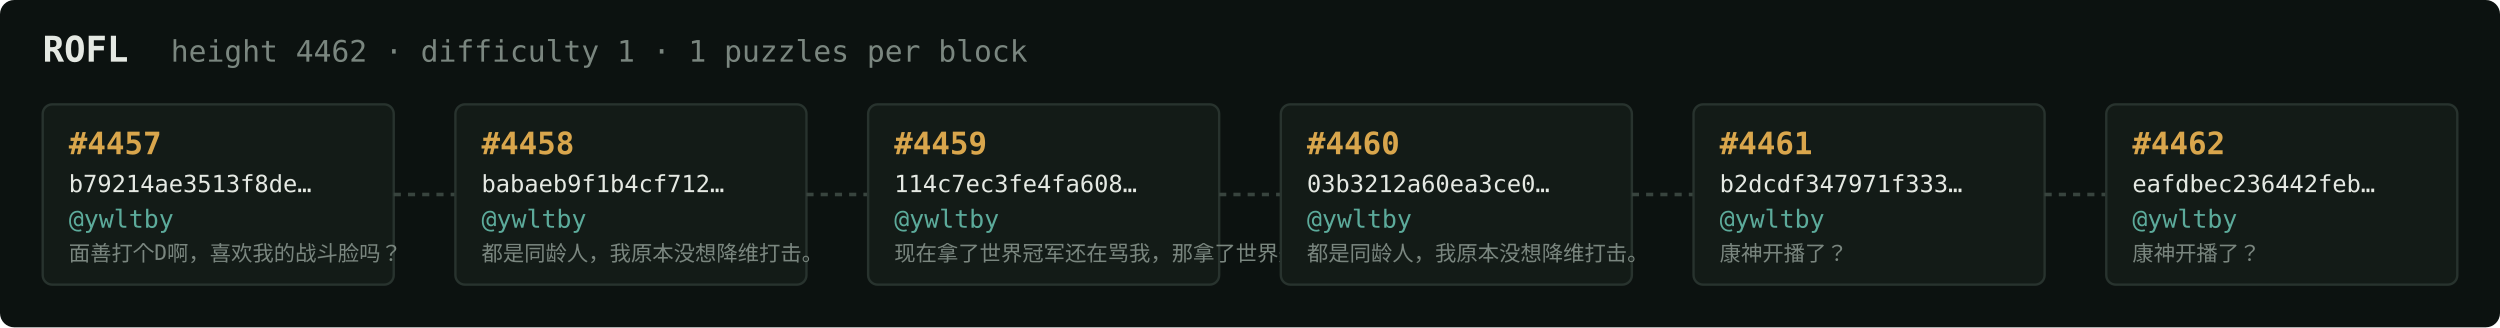
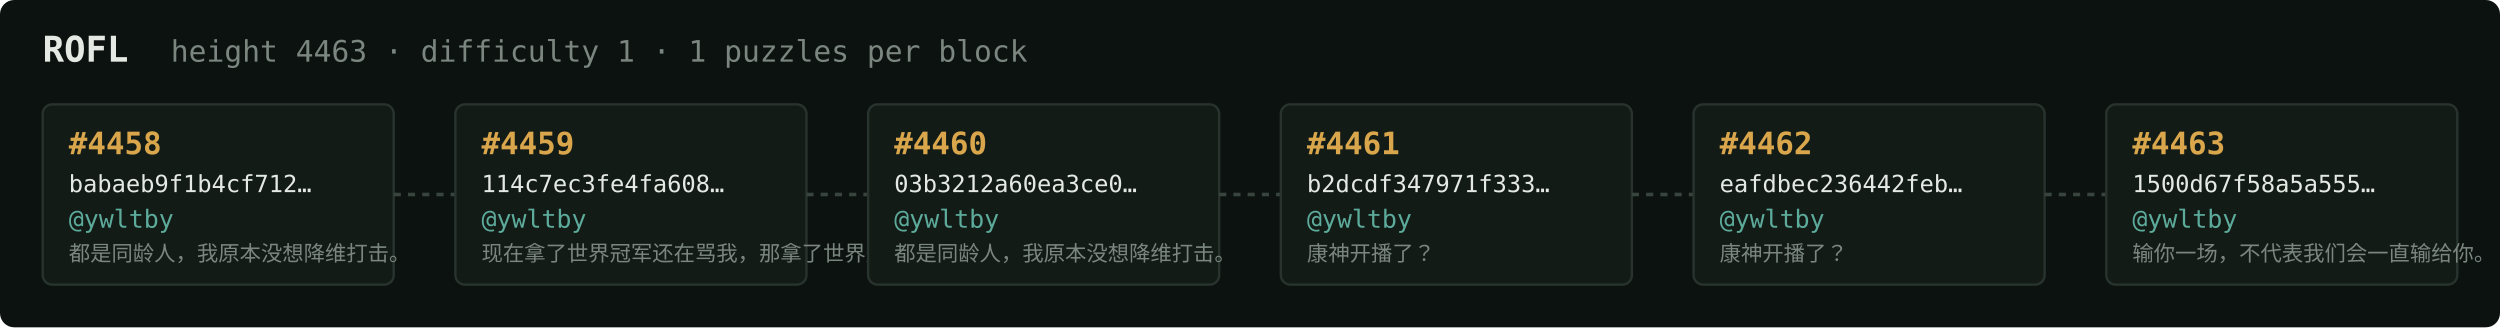
<svg xmlns="http://www.w3.org/2000/svg" width="1054" height="138" viewBox="0 0 1054 138" font-family="ui-monospace,SFMono-Regular,Menlo,monospace">
  <rect fill="#0c1210" width="1054" height="138" rx="6" />
  <text x="18" y="26" fill="#e5e9e3" font-size="15" font-weight="700">ROFL</text>
-   <text x="72" y="26" fill="#7a867f" font-size="12.5">height 4462 · difficulty 1 · 1 puzzles per block</text>
+   <text x="72" y="26" fill="#7a867f" font-size="12.5">height 4463 · difficulty 1 · 1 puzzles per block</text>
  <rect x="18" y="44" width="148" height="76" rx="4" fill="#131b17" stroke="#28332e" stroke-width="1" />
-   <text x="29" y="65" fill="#d9a64c" font-size="13" font-weight="700">#4457</text>
-   <text x="29" y="81" fill="#e5e9e3" font-size="10">b79214ae3513f8de…</text>
+   <text x="29" y="65" fill="#d9a64c" font-size="13" font-weight="700">#4458</text>
+   <text x="29" y="81" fill="#e5e9e3" font-size="10">babaeb9f1b4cf712…</text>
  <text x="29" y="96" fill="#5cab9b" font-size="10.5">@ywltby</text>
-   <text x="29" y="110" fill="#7a867f" font-size="9">面善打个D啊，喜欢我的战斗脸吗？</text>
+   <text x="29" y="110" fill="#7a867f" font-size="9">都是同龄人，我原本没想降维打击。</text>
  <line x1="166" y1="82.0" x2="192" y2="82.0" stroke="#38443e" stroke-width="1.5" stroke-dasharray="3 3" />
  <rect x="192" y="44" width="148" height="76" rx="4" fill="#131b17" stroke="#28332e" stroke-width="1" />
-   <text x="203" y="65" fill="#d9a64c" font-size="13" font-weight="700">#4458</text>
-   <text x="203" y="81" fill="#e5e9e3" font-size="10">babaeb9f1b4cf712…</text>
+   <text x="203" y="65" fill="#d9a64c" font-size="13" font-weight="700">#4459</text>
+   <text x="203" y="81" fill="#e5e9e3" font-size="10">114c7ec3fe4fa608…</text>
  <text x="203" y="96" fill="#5cab9b" font-size="10.5">@ywltby</text>
-   <text x="203" y="110" fill="#7a867f" font-size="9">都是同龄人，我原本没想降维打击。</text>
+   <text x="203" y="110" fill="#7a867f" font-size="9">现在拿了世界冠军还在骂我，那拿了世界冠军有…</text>
  <line x1="340" y1="82.0" x2="366" y2="82.0" stroke="#38443e" stroke-width="1.5" stroke-dasharray="3 3" />
  <rect x="366" y="44" width="148" height="76" rx="4" fill="#131b17" stroke="#28332e" stroke-width="1" />
-   <text x="377" y="65" fill="#d9a64c" font-size="13" font-weight="700">#4459</text>
-   <text x="377" y="81" fill="#e5e9e3" font-size="10">114c7ec3fe4fa608…</text>
+   <text x="377" y="65" fill="#d9a64c" font-size="13" font-weight="700">#4460</text>
+   <text x="377" y="81" fill="#e5e9e3" font-size="10">03b3212a60ea3ce0…</text>
  <text x="377" y="96" fill="#5cab9b" font-size="10.5">@ywltby</text>
-   <text x="377" y="110" fill="#7a867f" font-size="9">现在拿了世界冠军还在骂我，那拿了世界冠军有…</text>
+   <text x="377" y="110" fill="#7a867f" font-size="9">都是同龄人，我原本没想降维打击。</text>
  <line x1="514" y1="82.0" x2="540" y2="82.0" stroke="#38443e" stroke-width="1.5" stroke-dasharray="3 3" />
  <rect x="540" y="44" width="148" height="76" rx="4" fill="#131b17" stroke="#28332e" stroke-width="1" />
-   <text x="551" y="65" fill="#d9a64c" font-size="13" font-weight="700">#4460</text>
-   <text x="551" y="81" fill="#e5e9e3" font-size="10">03b3212a60ea3ce0…</text>
+   <text x="551" y="65" fill="#d9a64c" font-size="13" font-weight="700">#4461</text>
+   <text x="551" y="81" fill="#e5e9e3" font-size="10">b2dcdf347971f333…</text>
  <text x="551" y="96" fill="#5cab9b" font-size="10.5">@ywltby</text>
-   <text x="551" y="110" fill="#7a867f" font-size="9">都是同龄人，我原本没想降维打击。</text>
+   <text x="551" y="110" fill="#7a867f" font-size="9">康神开播了？</text>
  <line x1="688" y1="82.0" x2="714" y2="82.0" stroke="#38443e" stroke-width="1.5" stroke-dasharray="3 3" />
  <rect x="714" y="44" width="148" height="76" rx="4" fill="#131b17" stroke="#28332e" stroke-width="1" />
-   <text x="725" y="65" fill="#d9a64c" font-size="13" font-weight="700">#4461</text>
-   <text x="725" y="81" fill="#e5e9e3" font-size="10">b2dcdf347971f333…</text>
+   <text x="725" y="65" fill="#d9a64c" font-size="13" font-weight="700">#4462</text>
+   <text x="725" y="81" fill="#e5e9e3" font-size="10">eafdbec236442feb…</text>
  <text x="725" y="96" fill="#5cab9b" font-size="10.5">@ywltby</text>
  <text x="725" y="110" fill="#7a867f" font-size="9">康神开播了？</text>
  <line x1="862" y1="82.0" x2="888" y2="82.0" stroke="#38443e" stroke-width="1.5" stroke-dasharray="3 3" />
  <rect x="888" y="44" width="148" height="76" rx="4" fill="#131b17" stroke="#28332e" stroke-width="1" />
-   <text x="899" y="65" fill="#d9a64c" font-size="13" font-weight="700">#4462</text>
-   <text x="899" y="81" fill="#e5e9e3" font-size="10">eafdbec236442feb…</text>
+   <text x="899" y="65" fill="#d9a64c" font-size="13" font-weight="700">#4463</text>
+   <text x="899" y="81" fill="#e5e9e3" font-size="10">1500d67f58a5a555…</text>
  <text x="899" y="96" fill="#5cab9b" font-size="10.5">@ywltby</text>
-   <text x="899" y="110" fill="#7a867f" font-size="9">康神开播了？</text>
+   <text x="899" y="110" fill="#7a867f" font-size="9">输你一场，不代表我们会一直输给你。</text>
</svg>
